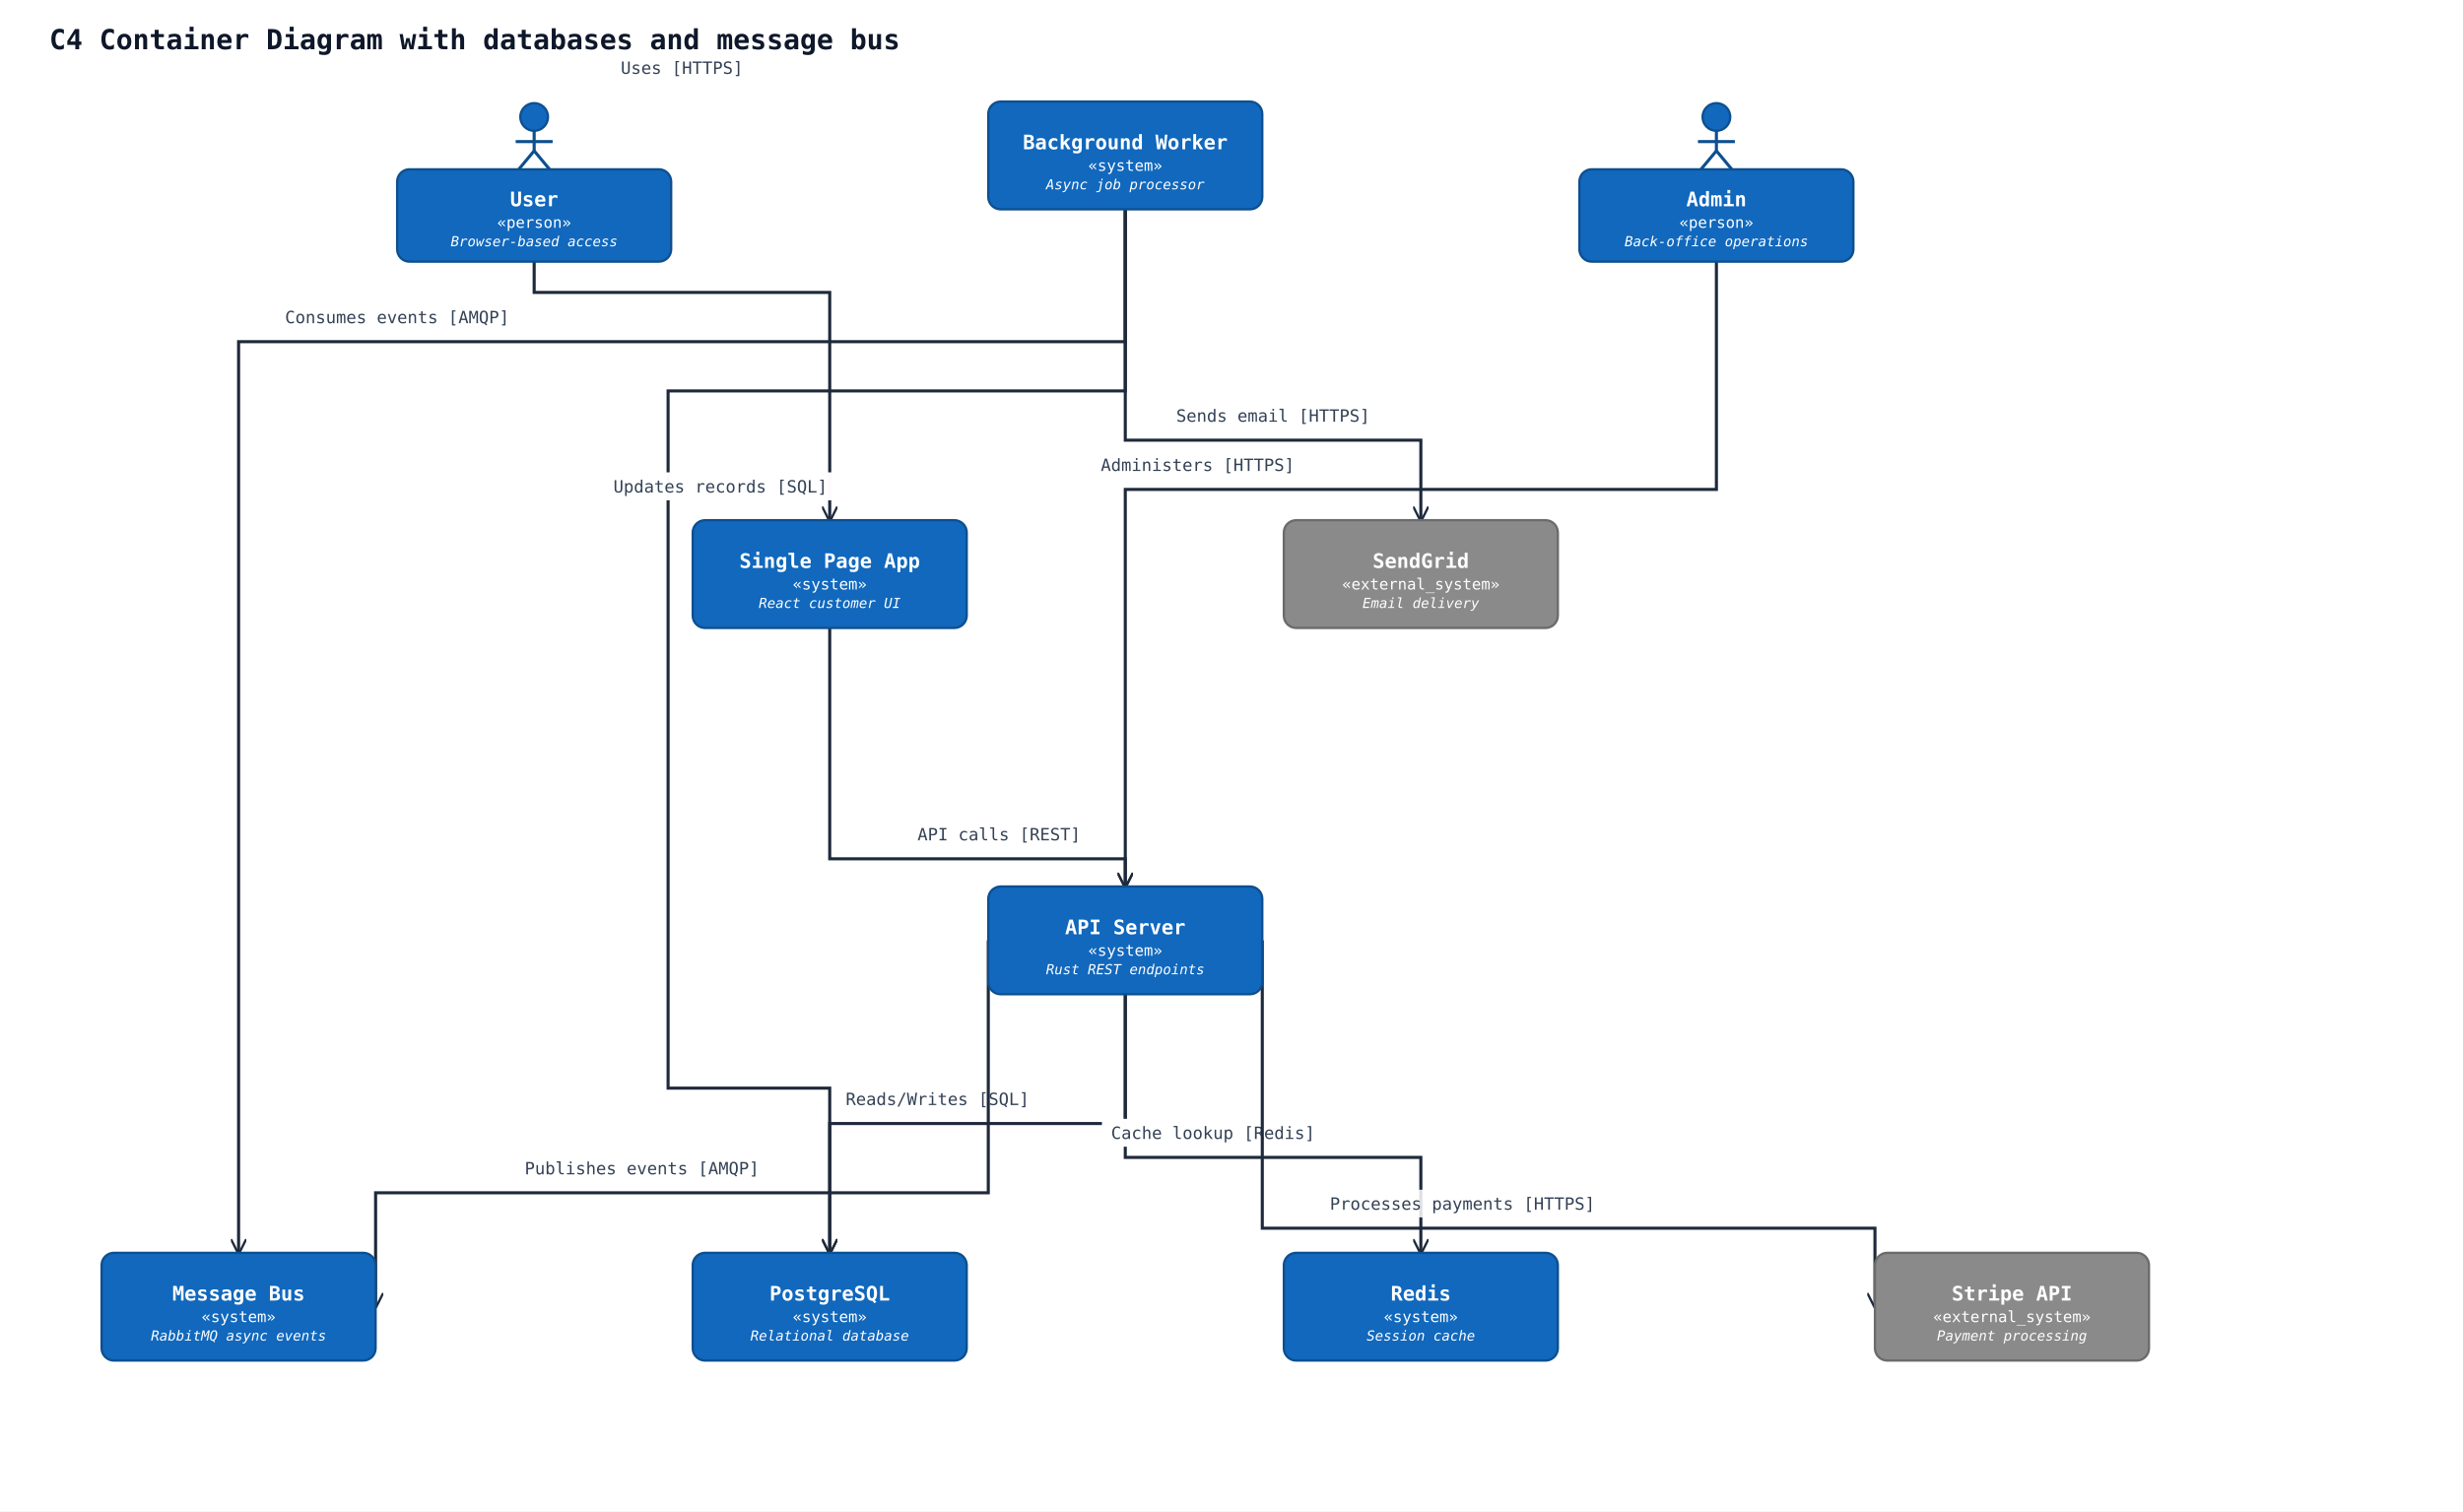
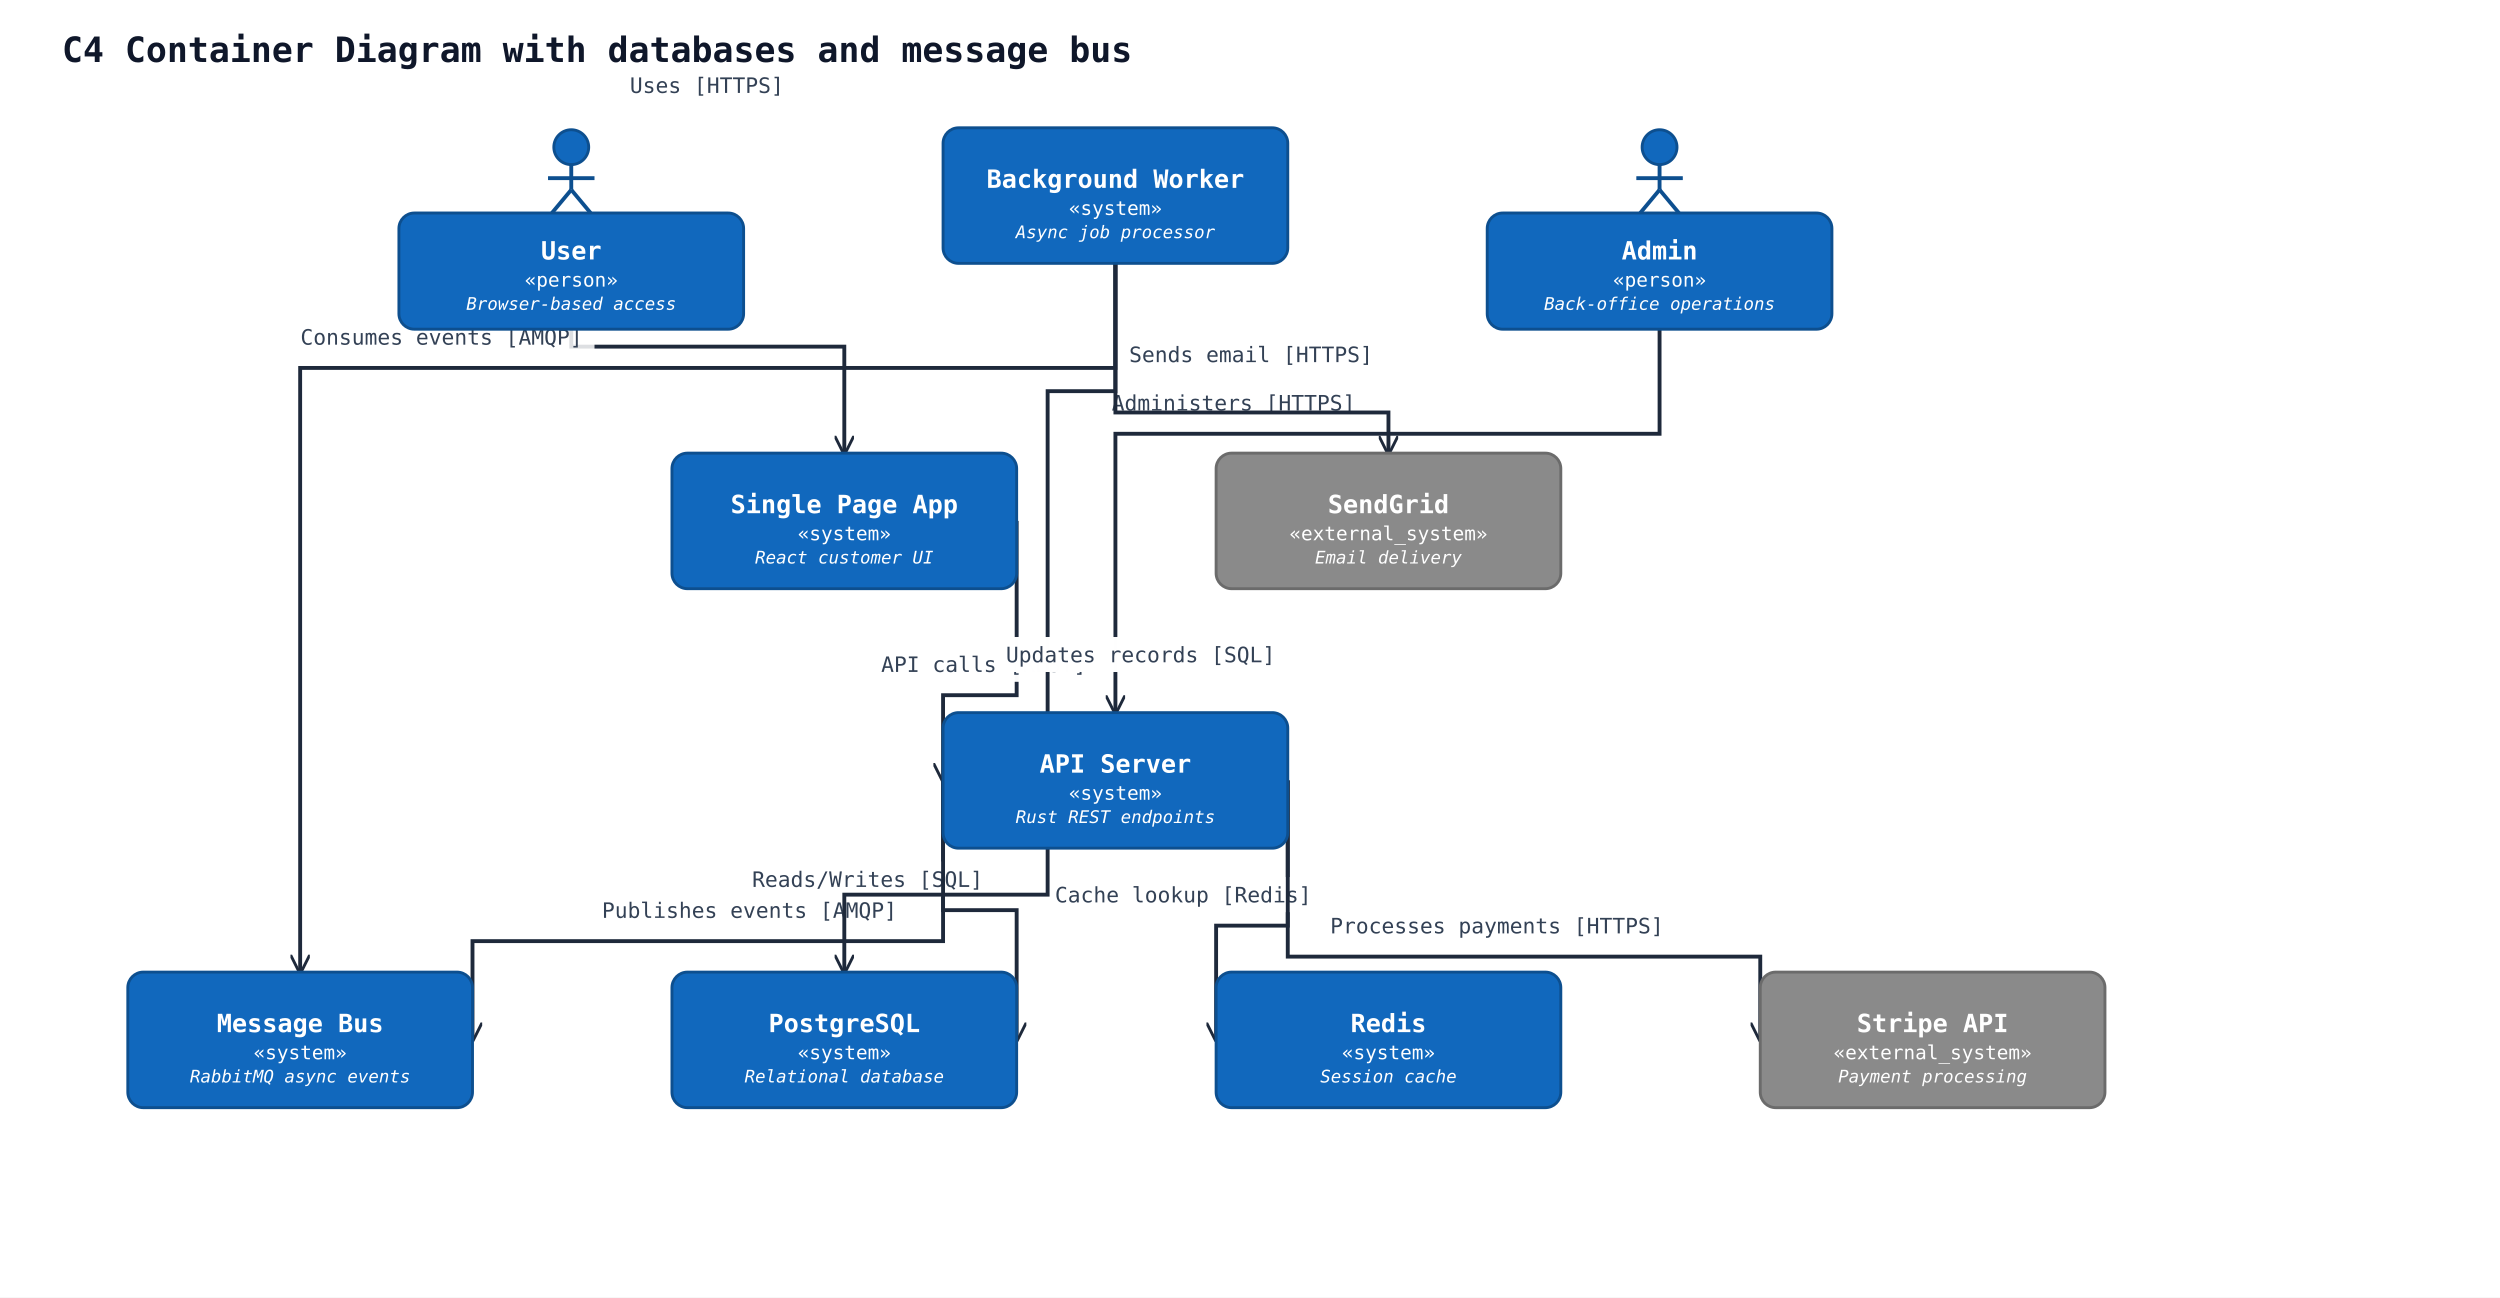
- <svg xmlns="http://www.w3.org/2000/svg" width="1600" height="982" viewBox="0 0 1600 982" data-orientation="TopToBottom">
+ <svg xmlns="http://www.w3.org/2000/svg" width="1291" height="670" viewBox="0 0 1291 670" data-orientation="TopToBottom">
  <rect width="100%" height="100%" fill="#ffffff" />
  <defs>
    <marker id="arrow-open" viewBox="0 0 10 10" refX="9" refY="5" markerWidth="10" markerHeight="10" markerUnits="userSpaceOnUse" orient="auto-start-reverse">
      <path d="M0,0 L10,5 L0,10" fill="none" stroke="#1e293b" stroke-width="1.5" />
    </marker>
    <marker id="arrow-triangle" viewBox="0 0 16 16" refX="15" refY="8" markerWidth="16" markerHeight="16" markerUnits="userSpaceOnUse" orient="auto-start-reverse">
      <polygon points="0,1 14,8 0,15" fill="#ffffff" stroke="#1e293b" stroke-width="1.5" fill-rule="nonzero" />
    </marker>
    <marker id="arrow-diamond-filled" viewBox="0 0 14 10" refX="13" refY="5" markerWidth="14" markerHeight="10" markerUnits="userSpaceOnUse" orient="auto-start-reverse">
      <path d="M0,5 L7,0 L14,5 L7,10 z" fill="#1e293b" stroke="#1e293b" stroke-width="1" />
    </marker>
    <marker id="arrow-diamond-open" viewBox="0 0 14 10" refX="13" refY="5" markerWidth="14" markerHeight="10" markerUnits="userSpaceOnUse" orient="auto-start-reverse">
      <path d="M0,5 L7,0 L14,5 L7,10 z" fill="#ffffff" stroke="#1e293b" stroke-width="1" />
    </marker>
  </defs>
  <defs>
    <marker id="arrow-triangle-filled" viewBox="0 0 12 12" refX="11" refY="6" markerWidth="12" markerHeight="12" markerUnits="userSpaceOnUse" orient="auto-start-reverse">
      <polygon points="0,0 12,6 0,12" fill="#1e293b" stroke="#1e293b" stroke-width="1.5" />
    </marker>
    <marker id="arrow-box-filled" viewBox="0 0 12 12" refX="11" refY="6" markerWidth="12" markerHeight="12" markerUnits="userSpaceOnUse" orient="auto-start-reverse">
      <rect x="2" y="2" width="8" height="8" fill="#1e293b" stroke="#1e293b" stroke-width="1.5" />
    </marker>
    <marker id="arrow-plus" viewBox="0 0 12 12" refX="11" refY="6" markerWidth="12" markerHeight="12" markerUnits="userSpaceOnUse" orient="auto-start-reverse">
      <path d="M6,1 L6,11 M1,6 L11,6" fill="none" stroke="#1e293b" stroke-width="1.8" stroke-linecap="round" />
    </marker>
    <marker id="arrow-cross" viewBox="0 0 12 12" refX="11" refY="6" markerWidth="12" markerHeight="12" markerUnits="userSpaceOnUse" orient="auto-start-reverse">
      <path d="M2,2 L10,10 M10,2 L2,10" fill="none" stroke="#1e293b" stroke-width="1.8" stroke-linecap="round" />
    </marker>
    <marker id="arrow-bracket-open" viewBox="0 0 12 14" refX="11" refY="7" markerWidth="12" markerHeight="14" markerUnits="userSpaceOnUse" orient="auto-start-reverse">
      <path d="M10,1 L4,1 L4,13 L10,13" fill="none" stroke="#1e293b" stroke-width="1.8" stroke-linecap="round" stroke-linejoin="round" />
    </marker>
    <marker id="arrow-circle-open" viewBox="0 0 12 12" refX="11" refY="6" markerWidth="12" markerHeight="12" markerUnits="userSpaceOnUse" orient="auto-start-reverse">
      <circle cx="6" cy="6" r="4" fill="#ffffff" stroke="#1e293b" stroke-width="1.5" />
    </marker>
    <marker id="arrow-circle-filled" viewBox="0 0 12 12" refX="11" refY="6" markerWidth="12" markerHeight="12" markerUnits="userSpaceOnUse" orient="auto-start-reverse">
      <circle cx="6" cy="6" r="4" fill="#1e293b" stroke="#1e293b" stroke-width="1.5" />
    </marker>
    <marker id="arrow-double-open" viewBox="0 0 16 12" refX="15" refY="6" markerWidth="16" markerHeight="12" markerUnits="userSpaceOnUse" orient="auto-start-reverse">
      <path d="M0,1 L8,6 L0,11 M7,1 L15,6 L7,11" fill="none" stroke="#1e293b" stroke-width="1.5" stroke-linejoin="round" />
    </marker>
  </defs>
  <text x="32" y="32" font-family="monospace" font-size="18" font-weight="600" fill="#0f172a">C4 Container Diagram with databases and message bus</text>
-   <polyline class="uml-relation" data-uml-from="user" data-uml-to="spa" data-uml-arrow="--&gt;" points="347,170 347,190 539,190 539,338" fill="none" stroke="#1e293b" stroke-width="2" marker-end="url(#arrow-open)" />
-   <text class="uml-edge-label" data-uml-label-role="edge" x="443" y="48" text-anchor="middle" font-family="monospace" font-size="11" fill="#334155">Uses [HTTPS]</text>
-   <polyline class="uml-relation" data-uml-from="admin" data-uml-to="api" data-uml-arrow="--&gt;" points="1115,170 1115,318 731,318 731,576" fill="none" stroke="#1e293b" stroke-width="2" marker-end="url(#arrow-open)" />
-   <text class="uml-edge-label" data-uml-label-role="edge" x="778" y="306" text-anchor="middle" font-family="monospace" font-size="11" fill="#334155">Administers [HTTPS]</text>
-   <polyline class="uml-relation" data-uml-from="spa" data-uml-to="api" data-uml-arrow="--&gt;" points="539,408 539,558 731,558 731,576" fill="none" stroke="#1e293b" stroke-width="2" marker-end="url(#arrow-open)" />
-   <text class="uml-edge-label" data-uml-label-role="edge" x="649" y="546" text-anchor="middle" font-family="monospace" font-size="11" fill="#334155">API calls [REST]</text>
-   <polyline class="uml-relation" data-uml-from="api" data-uml-to="pgdb" data-uml-arrow="--&gt;" points="731,646 731,730 539,730 539,814" fill="none" stroke="#1e293b" stroke-width="2" marker-end="url(#arrow-open)" />
-   <rect class="uml-edge-label-bg" data-uml-label-role="edge-background" x="544" y="705" width="130" height="18" fill="white" opacity="0.85" />
-   <text class="uml-edge-label" data-uml-label-role="edge" x="609" y="718" text-anchor="middle" font-family="monospace" font-size="11" fill="#334155">Reads/Writes [SQL]</text>
-   <polyline class="uml-relation" data-uml-from="api" data-uml-to="redis" data-uml-arrow="--&gt;" points="731,646 731,752 923,752 923,814" fill="none" stroke="#1e293b" stroke-width="2" marker-end="url(#arrow-open)" />
-   <rect class="uml-edge-label-bg" data-uml-label-role="edge-background" x="716" y="727" width="144" height="18" fill="white" opacity="0.85" />
-   <rect class="uml-edge-label-bg" data-uml-label-role="edge-background" x="716" y="727" width="144" height="18" fill="white" opacity="0.85" />
-   <rect class="uml-edge-label-bg" data-uml-label-role="edge-background" x="716" y="727" width="144" height="18" fill="white" opacity="0.85" />
-   <text class="uml-edge-label" data-uml-label-role="edge" x="788" y="740" text-anchor="middle" font-family="monospace" font-size="11" fill="#334155">Cache lookup [Redis]</text>
-   <polyline class="uml-relation" data-uml-from="api" data-uml-to="bus" data-uml-arrow="--&gt;" points="642,611 642,775 244,775 244,849" fill="none" stroke="#1e293b" stroke-width="2" marker-end="url(#arrow-open)" />
-   <text class="uml-edge-label" data-uml-label-role="edge" x="417" y="763" text-anchor="middle" font-family="monospace" font-size="11" fill="#334155">Publishes events [AMQP]</text>
-   <polyline class="uml-relation" data-uml-from="worker" data-uml-to="bus" data-uml-arrow="--&gt;" points="731,136 731,222 155,222 155,814" fill="none" stroke="#1e293b" stroke-width="2" marker-end="url(#arrow-open)" />
-   <text class="uml-edge-label" data-uml-label-role="edge" x="258" y="210" text-anchor="middle" font-family="monospace" font-size="11" fill="#334155">Consumes events [AMQP]</text>
-   <polyline class="uml-relation" data-uml-from="worker" data-uml-to="pgdb" data-uml-arrow="--&gt;" points="731,136 731,254 434,254 434,707 539,707 539,814" fill="none" stroke="#1e293b" stroke-width="2" marker-end="url(#arrow-open)" />
-   <rect class="uml-edge-label-bg" data-uml-label-role="edge-background" x="393" y="307" width="150" height="18" fill="white" opacity="0.85" />
-   <rect class="uml-edge-label-bg" data-uml-label-role="edge-background" x="393" y="307" width="150" height="18" fill="white" opacity="0.85" />
-   <text class="uml-edge-label" data-uml-label-role="edge" x="468" y="320" text-anchor="middle" font-family="monospace" font-size="11" fill="#334155">Updates records [SQL]</text>
-   <polyline class="uml-relation" data-uml-from="worker" data-uml-to="email" data-uml-arrow="--&gt;" points="731,136 731,286 923,286 923,338" fill="none" stroke="#1e293b" stroke-width="2" marker-end="url(#arrow-open)" />
-   <text class="uml-edge-label" data-uml-label-role="edge" x="827" y="274" text-anchor="middle" font-family="monospace" font-size="11" fill="#334155">Sends email [HTTPS]</text>
-   <polyline class="uml-relation" data-uml-from="api" data-uml-to="stripe" data-uml-arrow="--&gt;" points="820,611 820,798 1218,798 1218,849" fill="none" stroke="#1e293b" stroke-width="2" marker-end="url(#arrow-open)" />
-   <rect class="uml-edge-label-bg" data-uml-label-role="edge-background" x="857" y="773" width="186" height="18" fill="white" opacity="0.85" />
-   <text class="uml-edge-label" data-uml-label-role="edge" x="950" y="786" text-anchor="middle" font-family="monospace" font-size="11" fill="#334155">Processes payments [HTTPS]</text>
-   <circle cx="347" cy="76" r="9" fill="#1168bd" stroke="#0d4f8f" stroke-width="1.5" />
-   <line x1="347" y1="85" x2="347" y2="98" stroke="#0d4f8f" stroke-width="2" />
-   <line x1="335" y1="92" x2="359" y2="92" stroke="#0d4f8f" stroke-width="2" />
-   <line x1="347" y1="98" x2="337" y2="110" stroke="#0d4f8f" stroke-width="2" />
-   <line x1="347" y1="98" x2="357" y2="110" stroke="#0d4f8f" stroke-width="2" />
-   <rect x="258" y="110" width="178" height="60" rx="8" ry="8" fill="#1168bd" stroke="#0d4f8f" stroke-width="1.5" />
-   <text x="347" y="134" text-anchor="middle" font-family="monospace" font-size="13" font-weight="600" fill="#ffffff">User</text>
-   <text x="347" y="148" text-anchor="middle" font-family="monospace" font-size="10" fill="#ffffff">«person»</text>
-   <text x="347" y="160" text-anchor="middle" font-family="monospace" font-size="9" font-style="italic" fill="#ffffff">Browser-based access</text>
-   <circle cx="1115" cy="76" r="9" fill="#1168bd" stroke="#0d4f8f" stroke-width="1.5" />
-   <line x1="1115" y1="85" x2="1115" y2="98" stroke="#0d4f8f" stroke-width="2" />
-   <line x1="1103" y1="92" x2="1127" y2="92" stroke="#0d4f8f" stroke-width="2" />
-   <line x1="1115" y1="98" x2="1105" y2="110" stroke="#0d4f8f" stroke-width="2" />
-   <line x1="1115" y1="98" x2="1125" y2="110" stroke="#0d4f8f" stroke-width="2" />
-   <rect x="1026" y="110" width="178" height="60" rx="8" ry="8" fill="#1168bd" stroke="#0d4f8f" stroke-width="1.5" />
-   <text x="1115" y="134" text-anchor="middle" font-family="monospace" font-size="13" font-weight="600" fill="#ffffff">Admin</text>
-   <text x="1115" y="148" text-anchor="middle" font-family="monospace" font-size="10" fill="#ffffff">«person»</text>
-   <text x="1115" y="160" text-anchor="middle" font-family="monospace" font-size="9" font-style="italic" fill="#ffffff">Back-office operations</text>
-   <rect x="450" y="338" width="178" height="70" rx="8" ry="8" fill="#1168bd" stroke="#0d4f8f" stroke-width="1.5" />
-   <text x="539" y="369" text-anchor="middle" font-family="monospace" font-size="13" font-weight="600" fill="#ffffff">Single Page App</text>
-   <text x="539" y="383" text-anchor="middle" font-family="monospace" font-size="10" fill="#ffffff">«system»</text>
-   <text x="539" y="395" text-anchor="middle" font-family="monospace" font-size="9" font-style="italic" fill="#ffffff">React customer UI</text>
-   <rect x="642" y="576" width="178" height="70" rx="8" ry="8" fill="#1168bd" stroke="#0d4f8f" stroke-width="1.5" />
-   <text x="731" y="607" text-anchor="middle" font-family="monospace" font-size="13" font-weight="600" fill="#ffffff">API Server</text>
-   <text x="731" y="621" text-anchor="middle" font-family="monospace" font-size="10" fill="#ffffff">«system»</text>
-   <text x="731" y="633" text-anchor="middle" font-family="monospace" font-size="9" font-style="italic" fill="#ffffff">Rust REST endpoints</text>
-   <rect x="642" y="66" width="178" height="70" rx="8" ry="8" fill="#1168bd" stroke="#0d4f8f" stroke-width="1.5" />
-   <text x="731" y="97" text-anchor="middle" font-family="monospace" font-size="13" font-weight="600" fill="#ffffff">Background Worker</text>
-   <text x="731" y="111" text-anchor="middle" font-family="monospace" font-size="10" fill="#ffffff">«system»</text>
-   <text x="731" y="123" text-anchor="middle" font-family="monospace" font-size="9" font-style="italic" fill="#ffffff">Async job processor</text>
-   <rect x="450" y="814" width="178" height="70" rx="8" ry="8" fill="#1168bd" stroke="#0d4f8f" stroke-width="1.5" />
-   <text x="539" y="845" text-anchor="middle" font-family="monospace" font-size="13" font-weight="600" fill="#ffffff">PostgreSQL</text>
-   <text x="539" y="859" text-anchor="middle" font-family="monospace" font-size="10" fill="#ffffff">«system»</text>
-   <text x="539" y="871" text-anchor="middle" font-family="monospace" font-size="9" font-style="italic" fill="#ffffff">Relational database</text>
-   <rect x="834" y="814" width="178" height="70" rx="8" ry="8" fill="#1168bd" stroke="#0d4f8f" stroke-width="1.5" />
-   <text x="923" y="845" text-anchor="middle" font-family="monospace" font-size="13" font-weight="600" fill="#ffffff">Redis</text>
-   <text x="923" y="859" text-anchor="middle" font-family="monospace" font-size="10" fill="#ffffff">«system»</text>
-   <text x="923" y="871" text-anchor="middle" font-family="monospace" font-size="9" font-style="italic" fill="#ffffff">Session cache</text>
-   <rect x="66" y="814" width="178" height="70" rx="8" ry="8" fill="#1168bd" stroke="#0d4f8f" stroke-width="1.5" />
-   <text x="155" y="845" text-anchor="middle" font-family="monospace" font-size="13" font-weight="600" fill="#ffffff">Message Bus</text>
-   <text x="155" y="859" text-anchor="middle" font-family="monospace" font-size="10" fill="#ffffff">«system»</text>
-   <text x="155" y="871" text-anchor="middle" font-family="monospace" font-size="9" font-style="italic" fill="#ffffff">RabbitMQ async events</text>
-   <rect x="834" y="338" width="178" height="70" rx="8" ry="8" fill="#8a8a8a" stroke="#6b6b6b" stroke-width="1.5" />
-   <text x="923" y="369" text-anchor="middle" font-family="monospace" font-size="13" font-weight="600" fill="#ffffff">SendGrid</text>
-   <text x="923" y="383" text-anchor="middle" font-family="monospace" font-size="10" fill="#ffffff">«external_system»</text>
-   <text x="923" y="395" text-anchor="middle" font-family="monospace" font-size="9" font-style="italic" fill="#ffffff">Email delivery</text>
-   <rect x="1218" y="814" width="178" height="70" rx="8" ry="8" fill="#8a8a8a" stroke="#6b6b6b" stroke-width="1.5" />
-   <text x="1307" y="845" text-anchor="middle" font-family="monospace" font-size="13" font-weight="600" fill="#ffffff">Stripe API</text>
-   <text x="1307" y="859" text-anchor="middle" font-family="monospace" font-size="10" fill="#ffffff">«external_system»</text>
-   <text x="1307" y="871" text-anchor="middle" font-family="monospace" font-size="9" font-style="italic" fill="#ffffff">Payment processing</text>
+   <polyline class="uml-relation" data-uml-from="user" data-uml-to="spa" data-uml-arrow="--&gt;" points="295,170 295,179 436,179 436,234" fill="none" stroke="#1e293b" stroke-width="2" marker-end="url(#arrow-open)" />
+   <text class="uml-edge-label" data-uml-label-role="edge" x="365" y="48" text-anchor="middle" font-family="monospace" font-size="11" fill="#334155">Uses [HTTPS]</text>
+   <polyline class="uml-relation" data-uml-from="admin" data-uml-to="api" data-uml-arrow="--&gt;" points="857,170 857,224 576,224 576,368" fill="none" stroke="#1e293b" stroke-width="2" marker-end="url(#arrow-open)" />
+   <rect class="uml-edge-label-bg" data-uml-label-role="edge-background" x="569" y="199" width="136" height="18" fill="white" opacity="0.85" />
+   <rect class="uml-edge-label-bg" data-uml-label-role="edge-background" x="569" y="199" width="136" height="18" fill="white" opacity="0.85" />
+   <text class="uml-edge-label" data-uml-label-role="edge" x="637" y="212" text-anchor="middle" font-family="monospace" font-size="11" fill="#334155">Administers [HTTPS]</text>
+   <polyline class="uml-relation" data-uml-from="spa" data-uml-to="api" data-uml-arrow="--&gt;" points="525,269 525,359 487,359 487,403" fill="none" stroke="#1e293b" stroke-width="2" marker-end="url(#arrow-open)" />
+   <rect class="uml-edge-label-bg" data-uml-label-role="edge-background" x="450" y="334" width="116" height="18" fill="white" opacity="0.85" />
+   <rect class="uml-edge-label-bg" data-uml-label-role="edge-background" x="450" y="334" width="116" height="18" fill="white" opacity="0.85" />
+   <text class="uml-edge-label" data-uml-label-role="edge" x="508" y="347" text-anchor="middle" font-family="monospace" font-size="11" fill="#334155">API calls [REST]</text>
+   <polyline class="uml-relation" data-uml-from="api" data-uml-to="pgdb" data-uml-arrow="--&gt;" points="487,403 487,470 525,470 525,537" fill="none" stroke="#1e293b" stroke-width="2" marker-end="url(#arrow-open)" />
+   <rect class="uml-edge-label-bg" data-uml-label-role="edge-background" x="383" y="445" width="130" height="18" fill="white" opacity="0.85" />
+   <rect class="uml-edge-label-bg" data-uml-label-role="edge-background" x="383" y="445" width="130" height="18" fill="white" opacity="0.85" />
+   <rect class="uml-edge-label-bg" data-uml-label-role="edge-background" x="383" y="445" width="130" height="18" fill="white" opacity="0.85" />
+   <text class="uml-edge-label" data-uml-label-role="edge" x="448" y="458" text-anchor="middle" font-family="monospace" font-size="11" fill="#334155">Reads/Writes [SQL]</text>
+   <polyline class="uml-relation" data-uml-from="api" data-uml-to="redis" data-uml-arrow="--&gt;" points="665,403 665,478 628,478 628,537" fill="none" stroke="#1e293b" stroke-width="2" marker-end="url(#arrow-open)" />
+   <rect class="uml-edge-label-bg" data-uml-label-role="edge-background" x="539" y="453" width="144" height="18" fill="white" opacity="0.85" />
+   <rect class="uml-edge-label-bg" data-uml-label-role="edge-background" x="539" y="453" width="144" height="18" fill="white" opacity="0.85" />
+   <rect class="uml-edge-label-bg" data-uml-label-role="edge-background" x="539" y="453" width="144" height="18" fill="white" opacity="0.85" />
+   <text class="uml-edge-label" data-uml-label-role="edge" x="611" y="466" text-anchor="middle" font-family="monospace" font-size="11" fill="#334155">Cache lookup [Redis]</text>
+   <polyline class="uml-relation" data-uml-from="api" data-uml-to="bus" data-uml-arrow="--&gt;" points="487,403 487,486 244,486 244,537" fill="none" stroke="#1e293b" stroke-width="2" marker-end="url(#arrow-open)" />
+   <rect class="uml-edge-label-bg" data-uml-label-role="edge-background" x="305" y="461" width="164" height="18" fill="white" opacity="0.85" />
+   <text class="uml-edge-label" data-uml-label-role="edge" x="387" y="474" text-anchor="middle" font-family="monospace" font-size="11" fill="#334155">Publishes events [AMQP]</text>
+   <polyline class="uml-relation" data-uml-from="worker" data-uml-to="bus" data-uml-arrow="--&gt;" points="576,136 576,190 155,190 155,502" fill="none" stroke="#1e293b" stroke-width="2" marker-end="url(#arrow-open)" />
+   <rect class="uml-edge-label-bg" data-uml-label-role="edge-background" x="149" y="165" width="158" height="18" fill="white" opacity="0.85" />
+   <text class="uml-edge-label" data-uml-label-role="edge" x="228" y="178" text-anchor="middle" font-family="monospace" font-size="11" fill="#334155">Consumes events [AMQP]</text>
+   <polyline class="uml-relation" data-uml-from="worker" data-uml-to="pgdb" data-uml-arrow="--&gt;" points="576,136 576,202 541,202 541,462 436,462 436,502" fill="none" stroke="#1e293b" stroke-width="2" marker-end="url(#arrow-open)" />
+   <rect class="uml-edge-label-bg" data-uml-label-role="edge-background" x="514" y="329" width="150" height="18" fill="white" opacity="0.85" />
+   <rect class="uml-edge-label-bg" data-uml-label-role="edge-background" x="514" y="329" width="150" height="18" fill="white" opacity="0.85" />
+   <rect class="uml-edge-label-bg" data-uml-label-role="edge-background" x="514" y="329" width="150" height="18" fill="white" opacity="0.85" />
+   <text class="uml-edge-label" data-uml-label-role="edge" x="589" y="342" text-anchor="middle" font-family="monospace" font-size="11" fill="#334155">Updates records [SQL]</text>
+   <polyline class="uml-relation" data-uml-from="worker" data-uml-to="email" data-uml-arrow="--&gt;" points="576,136 576,213 717,213 717,234" fill="none" stroke="#1e293b" stroke-width="2" marker-end="url(#arrow-open)" />
+   <text class="uml-edge-label" data-uml-label-role="edge" x="646" y="187" text-anchor="middle" font-family="monospace" font-size="11" fill="#334155">Sends email [HTTPS]</text>
+   <polyline class="uml-relation" data-uml-from="api" data-uml-to="stripe" data-uml-arrow="--&gt;" points="665,403 665,494 909,494 909,537" fill="none" stroke="#1e293b" stroke-width="2" marker-end="url(#arrow-open)" />
+   <text class="uml-edge-label" data-uml-label-role="edge" x="773" y="482" text-anchor="middle" font-family="monospace" font-size="11" fill="#334155">Processes payments [HTTPS]</text>
+   <circle cx="295" cy="76" r="9" fill="#1168bd" stroke="#0d4f8f" stroke-width="1.5" />
+   <line x1="295" y1="85" x2="295" y2="98" stroke="#0d4f8f" stroke-width="2" />
+   <line x1="283" y1="92" x2="307" y2="92" stroke="#0d4f8f" stroke-width="2" />
+   <line x1="295" y1="98" x2="285" y2="110" stroke="#0d4f8f" stroke-width="2" />
+   <line x1="295" y1="98" x2="305" y2="110" stroke="#0d4f8f" stroke-width="2" />
+   <rect x="206" y="110" width="178" height="60" rx="8" ry="8" fill="#1168bd" stroke="#0d4f8f" stroke-width="1.5" />
+   <text x="295" y="134" text-anchor="middle" font-family="monospace" font-size="13" font-weight="600" fill="#ffffff">User</text>
+   <text x="295" y="148" text-anchor="middle" font-family="monospace" font-size="10" fill="#ffffff">«person»</text>
+   <text x="295" y="160" text-anchor="middle" font-family="monospace" font-size="9" font-style="italic" fill="#ffffff">Browser-based access</text>
+   <circle cx="857" cy="76" r="9" fill="#1168bd" stroke="#0d4f8f" stroke-width="1.5" />
+   <line x1="857" y1="85" x2="857" y2="98" stroke="#0d4f8f" stroke-width="2" />
+   <line x1="845" y1="92" x2="869" y2="92" stroke="#0d4f8f" stroke-width="2" />
+   <line x1="857" y1="98" x2="847" y2="110" stroke="#0d4f8f" stroke-width="2" />
+   <line x1="857" y1="98" x2="867" y2="110" stroke="#0d4f8f" stroke-width="2" />
+   <rect x="768" y="110" width="178" height="60" rx="8" ry="8" fill="#1168bd" stroke="#0d4f8f" stroke-width="1.5" />
+   <text x="857" y="134" text-anchor="middle" font-family="monospace" font-size="13" font-weight="600" fill="#ffffff">Admin</text>
+   <text x="857" y="148" text-anchor="middle" font-family="monospace" font-size="10" fill="#ffffff">«person»</text>
+   <text x="857" y="160" text-anchor="middle" font-family="monospace" font-size="9" font-style="italic" fill="#ffffff">Back-office operations</text>
+   <rect x="347" y="234" width="178" height="70" rx="8" ry="8" fill="#1168bd" stroke="#0d4f8f" stroke-width="1.5" />
+   <text x="436" y="265" text-anchor="middle" font-family="monospace" font-size="13" font-weight="600" fill="#ffffff">Single Page App</text>
+   <text x="436" y="279" text-anchor="middle" font-family="monospace" font-size="10" fill="#ffffff">«system»</text>
+   <text x="436" y="291" text-anchor="middle" font-family="monospace" font-size="9" font-style="italic" fill="#ffffff">React customer UI</text>
+   <rect x="487" y="368" width="178" height="70" rx="8" ry="8" fill="#1168bd" stroke="#0d4f8f" stroke-width="1.5" />
+   <text x="576" y="399" text-anchor="middle" font-family="monospace" font-size="13" font-weight="600" fill="#ffffff">API Server</text>
+   <text x="576" y="413" text-anchor="middle" font-family="monospace" font-size="10" fill="#ffffff">«system»</text>
+   <text x="576" y="425" text-anchor="middle" font-family="monospace" font-size="9" font-style="italic" fill="#ffffff">Rust REST endpoints</text>
+   <rect x="487" y="66" width="178" height="70" rx="8" ry="8" fill="#1168bd" stroke="#0d4f8f" stroke-width="1.5" />
+   <text x="576" y="97" text-anchor="middle" font-family="monospace" font-size="13" font-weight="600" fill="#ffffff">Background Worker</text>
+   <text x="576" y="111" text-anchor="middle" font-family="monospace" font-size="10" fill="#ffffff">«system»</text>
+   <text x="576" y="123" text-anchor="middle" font-family="monospace" font-size="9" font-style="italic" fill="#ffffff">Async job processor</text>
+   <rect x="347" y="502" width="178" height="70" rx="8" ry="8" fill="#1168bd" stroke="#0d4f8f" stroke-width="1.5" />
+   <text x="436" y="533" text-anchor="middle" font-family="monospace" font-size="13" font-weight="600" fill="#ffffff">PostgreSQL</text>
+   <text x="436" y="547" text-anchor="middle" font-family="monospace" font-size="10" fill="#ffffff">«system»</text>
+   <text x="436" y="559" text-anchor="middle" font-family="monospace" font-size="9" font-style="italic" fill="#ffffff">Relational database</text>
+   <rect x="628" y="502" width="178" height="70" rx="8" ry="8" fill="#1168bd" stroke="#0d4f8f" stroke-width="1.5" />
+   <text x="717" y="533" text-anchor="middle" font-family="monospace" font-size="13" font-weight="600" fill="#ffffff">Redis</text>
+   <text x="717" y="547" text-anchor="middle" font-family="monospace" font-size="10" fill="#ffffff">«system»</text>
+   <text x="717" y="559" text-anchor="middle" font-family="monospace" font-size="9" font-style="italic" fill="#ffffff">Session cache</text>
+   <rect x="66" y="502" width="178" height="70" rx="8" ry="8" fill="#1168bd" stroke="#0d4f8f" stroke-width="1.5" />
+   <text x="155" y="533" text-anchor="middle" font-family="monospace" font-size="13" font-weight="600" fill="#ffffff">Message Bus</text>
+   <text x="155" y="547" text-anchor="middle" font-family="monospace" font-size="10" fill="#ffffff">«system»</text>
+   <text x="155" y="559" text-anchor="middle" font-family="monospace" font-size="9" font-style="italic" fill="#ffffff">RabbitMQ async events</text>
+   <rect x="628" y="234" width="178" height="70" rx="8" ry="8" fill="#8a8a8a" stroke="#6b6b6b" stroke-width="1.5" />
+   <text x="717" y="265" text-anchor="middle" font-family="monospace" font-size="13" font-weight="600" fill="#ffffff">SendGrid</text>
+   <text x="717" y="279" text-anchor="middle" font-family="monospace" font-size="10" fill="#ffffff">«external_system»</text>
+   <text x="717" y="291" text-anchor="middle" font-family="monospace" font-size="9" font-style="italic" fill="#ffffff">Email delivery</text>
+   <rect x="909" y="502" width="178" height="70" rx="8" ry="8" fill="#8a8a8a" stroke="#6b6b6b" stroke-width="1.5" />
+   <text x="998" y="533" text-anchor="middle" font-family="monospace" font-size="13" font-weight="600" fill="#ffffff">Stripe API</text>
+   <text x="998" y="547" text-anchor="middle" font-family="monospace" font-size="10" fill="#ffffff">«external_system»</text>
+   <text x="998" y="559" text-anchor="middle" font-family="monospace" font-size="9" font-style="italic" fill="#ffffff">Payment processing</text>
</svg>
